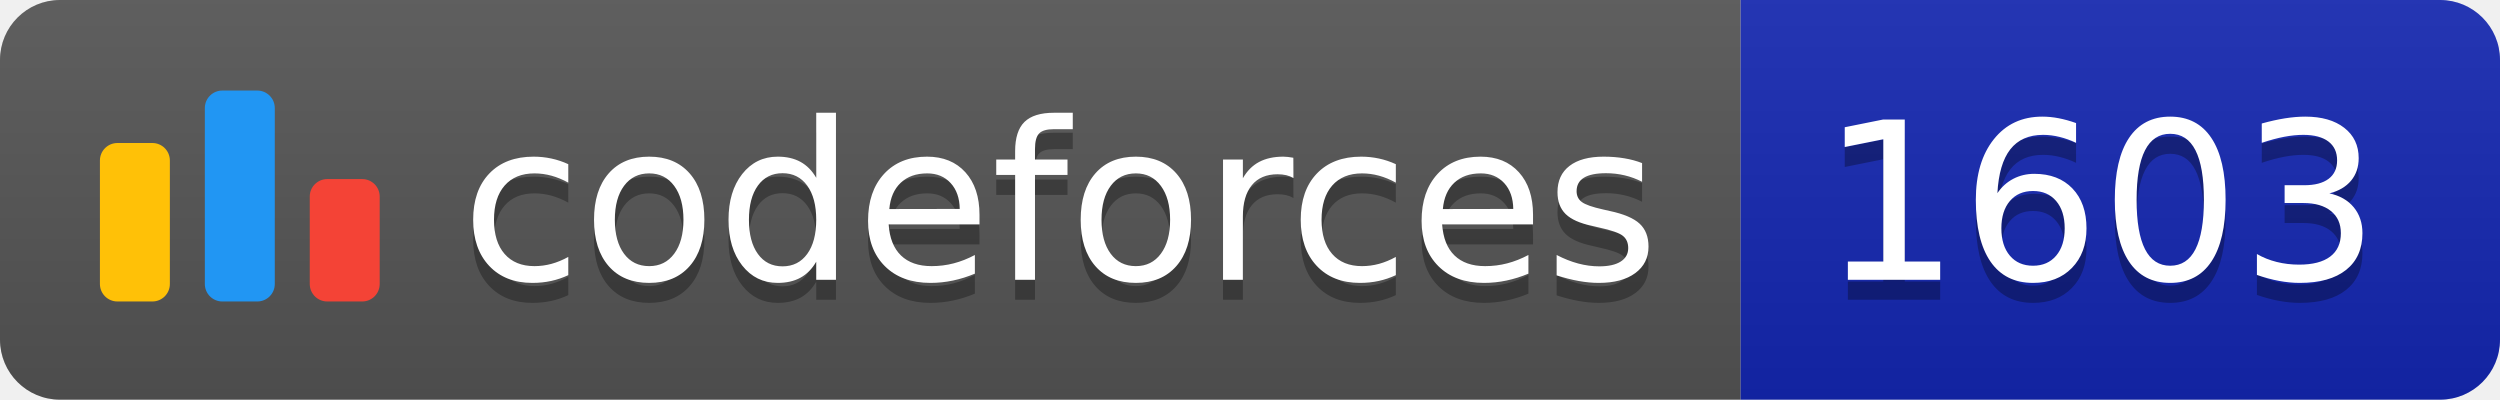
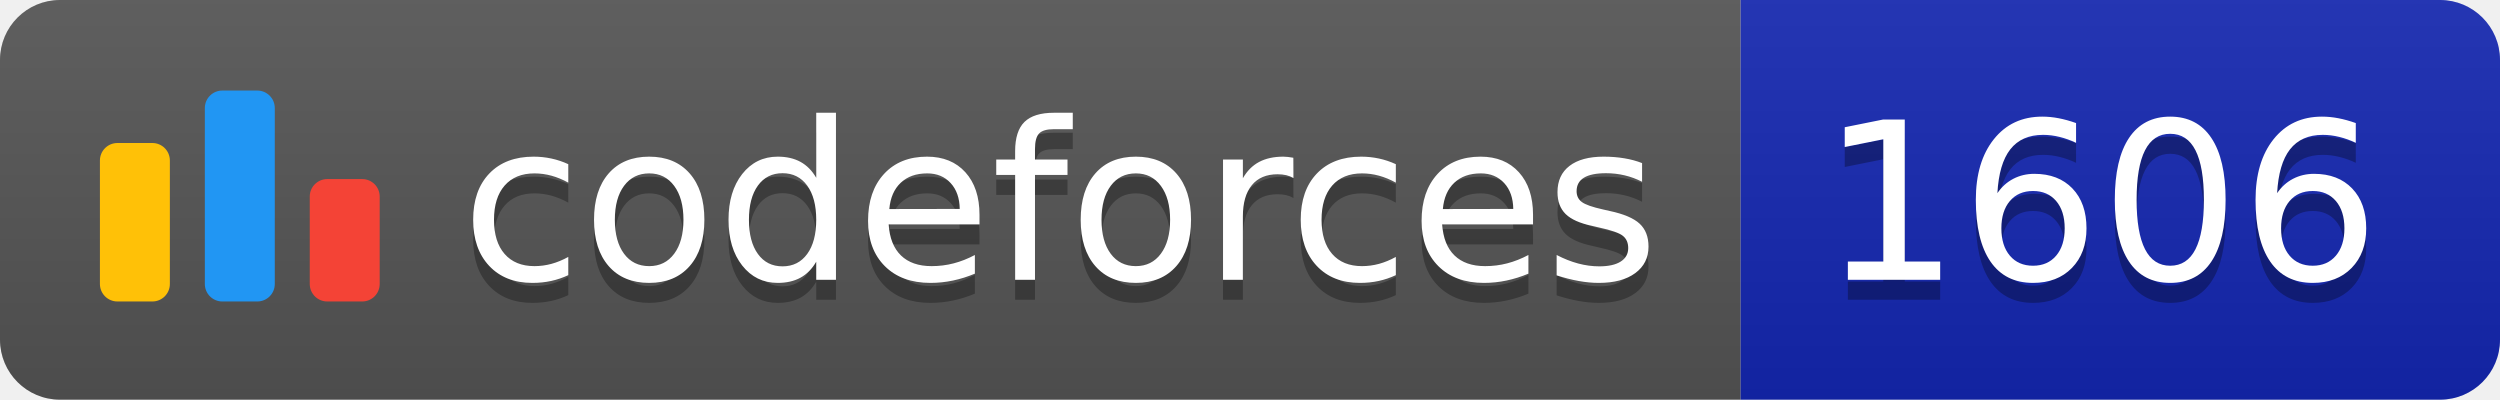
<svg xmlns="http://www.w3.org/2000/svg" width="125.1" height="20">
  <linearGradient id="smooth" x2="0" y2="100%">
    <stop offset="0" stop-color="#bbb" stop-opacity=".1" />
    <stop offset="1" stop-opacity=".1" />
  </linearGradient>
  <clipPath id="round">
    <rect width="125.1" height="20" rx="3" fill="#fff" />
  </clipPath>
  <g clip-path="url(#round)">
    <rect width="87.1" height="20" fill="#555" />
    <rect x="87.1" width="38.0" height="20" fill="#1427B2" />
    <rect width="125.1" height="20" fill="url(#smooth)" />
  </g>
  <g fill="#fff" text-anchor="middle" font-family="DejaVu Sans,Verdana,Geneva,sans-serif" font-size="110">
    <svg x="5" y="3" class="logo" width="14" height="14" viewBox="0 0 32 25" fill="none">
      <rect y="6" width="8" height="18.125" rx="2" fill="#FFC107" />
      <rect x="24" y="10.125" width="8" height="14" rx="2" fill="#F44336" />
      <rect x="12" width="8" height="24.125" rx="2" fill="#2196F3" />
    </svg>
    <text x="530.5" y="150" fill="#010101" fill-opacity=".3" transform="scale(0.1)" textLength="601.0" lengthAdjust="spacing">codeforces
        </text>
    <text x="530.5" y="140" transform="scale(0.1)" textLength="601.0" lengthAdjust="spacing">codeforces</text>
-     <text x="1051.0" y="150" fill="#010101" fill-opacity=".3" transform="scale(0.1)" textLength="280.0" lengthAdjust="spacing">1603
+     <text x="1051.0" y="150" fill="#010101" fill-opacity=".3" transform="scale(0.1)" textLength="280.0" lengthAdjust="spacing">1606
        </text>
-     <text x="1051.0" y="140" transform="scale(0.1)" textLength="280.0" lengthAdjust="spacing">1603</text>
+     <text x="1051.0" y="140" transform="scale(0.1)" textLength="280.0" lengthAdjust="spacing">1606</text>
  </g>
</svg>
